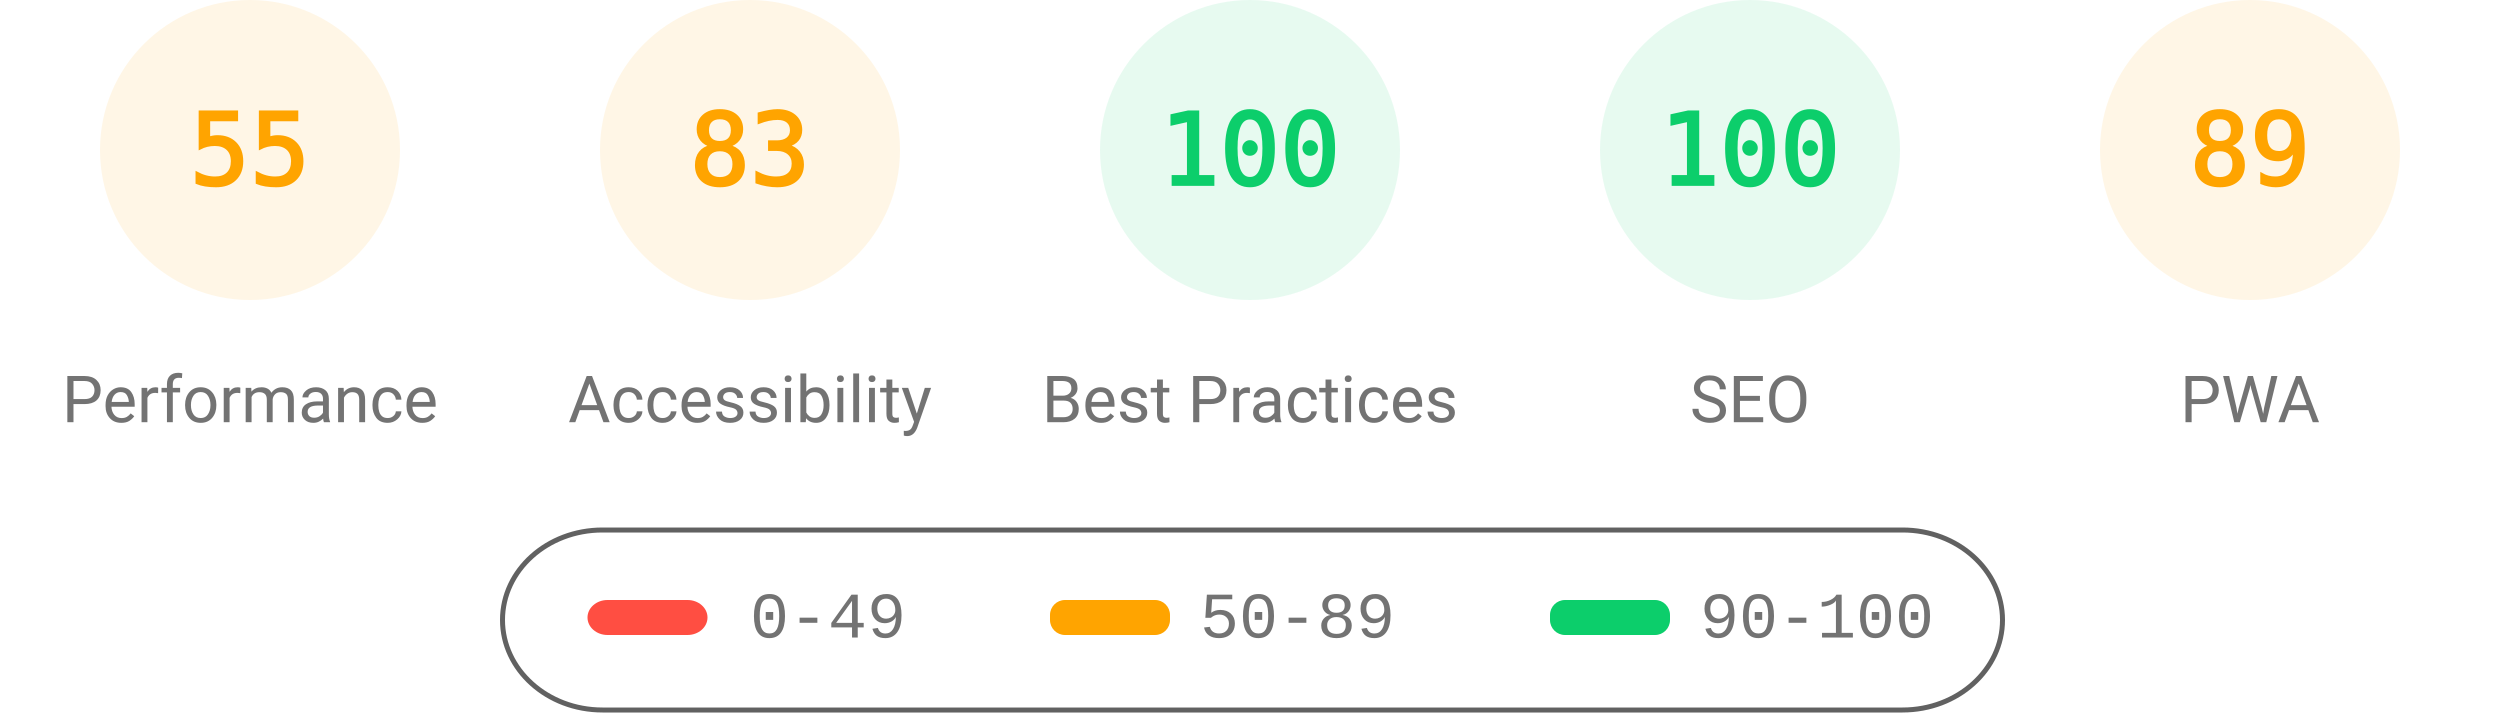
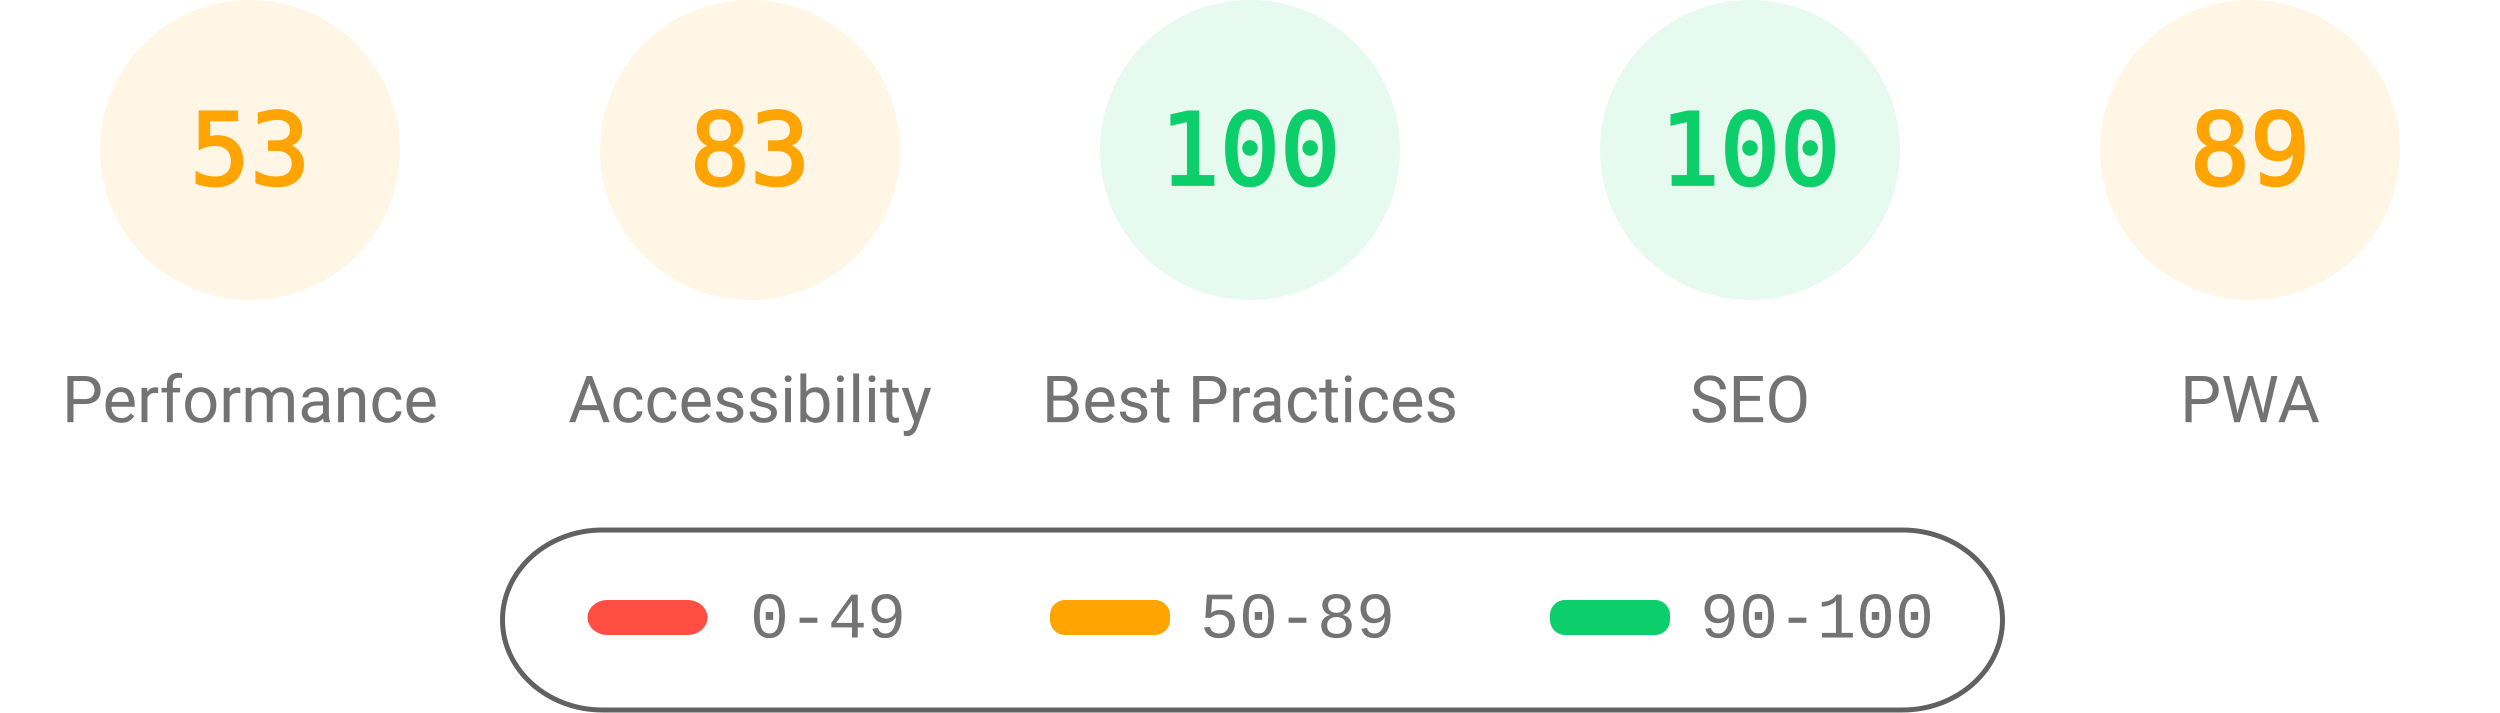
<svg xmlns="http://www.w3.org/2000/svg" fill="none" width="1000" height="285">
  <style>.gauge-base{opacity:.1}.gauge-arc{fill:none;animation-delay:250ms;stroke-linecap:round;transform:rotate(-90deg);transform-origin:100px 60px;animation:load-gauge 1s ease forwards}.guage-text{font-size:40px;font-family:monospace;text-align:center}.guage-red{color:#ff4e42;fill:#ff4e42;stroke:#ff4e42}.guage-orange{color:#ffa400;fill:#ffa400;stroke:#ffa400}.guage-green{color:#0cce6b;fill:#0cce6b;stroke:#0cce6b}.guage-undefined{color:#5c5c5c;fill:#5c5c5c;stroke:#5c5c5c}.guage-title{color:#737373;fill:#737373;stroke:none;font-size:26px;line-height:26px;font-family:Roboto,Halvetica,Arial,sans-serif}@keyframes load-gauge{from{stroke-dasharray:0 352.858}}</style>
  <svg class="guage-div guage-perf guage-orange" viewBox="0 0 200 200" width="200" height="200">
    <circle class="gauge-base" r="56" cx="100" cy="60" stroke-width="8" />
-     <circle class="gauge-arc guage-arc-1" r="56" cx="100" cy="60" stroke-width="8" style="stroke-dasharray:193.522,351.858" />
-     <text class="guage-text" x="100" y="60" alignment-baseline="central" dominant-baseline="central" text-anchor="middle">55</text>
+     <circle class="gauge-arc guage-arc-1" r="56" cx="100" cy="60" stroke-width="8" style="stroke-dasharray:186.485,351.858" />
+     <text class="guage-text" x="100" y="60" alignment-baseline="central" dominant-baseline="central" text-anchor="middle">53</text>
    <text class="guage-title" x="100" y="160" alignment-baseline="central" dominant-baseline="central" text-anchor="middle">Performance</text>
  </svg>
  <svg class="guage-div guage-acc guage-orange" viewBox="0 0 200 200" width="200" height="200" x="200">
    <circle class="gauge-base" r="56" cx="100" cy="60" stroke-width="8" />
    <circle class="gauge-arc guage-arc-2" r="56" cx="100" cy="60" stroke-width="8" style="stroke-dasharray:292.042,351.858" />
    <text class="guage-text" x="100" y="60" alignment-baseline="central" dominant-baseline="central" text-anchor="middle">83</text>
    <text class="guage-title" x="100" y="160" alignment-baseline="central" dominant-baseline="central" text-anchor="middle">Accessibility</text>
  </svg>
  <svg class="guage-div guage-best guage-green" viewBox="0 0 200 200" width="200" height="200" x="400">
    <circle class="gauge-base" r="56" cx="100" cy="60" stroke-width="8" />
    <circle class="gauge-arc guage-arc-3" r="56" cx="100" cy="60" stroke-width="8" style="stroke-dasharray:351.858,351.858" />
    <text class="guage-text" x="100" y="60" alignment-baseline="central" dominant-baseline="central" text-anchor="middle">100</text>
    <text class="guage-title" x="100" y="160" alignment-baseline="central" dominant-baseline="central" text-anchor="middle">Best Practices</text>
  </svg>
  <svg class="guage-div guage-seo guage-green" viewBox="0 0 200 200" width="200" height="200" x="600">
    <circle class="gauge-base" r="56" cx="100" cy="60" stroke-width="8" />
    <circle class="gauge-arc guage-arc-4" r="56" cx="100" cy="60" stroke-width="8" style="stroke-dasharray:351.858,351.858" />
    <text class="guage-text" x="100" y="60" alignment-baseline="central" dominant-baseline="central" text-anchor="middle">100</text>
    <text class="guage-title" x="100" y="160" alignment-baseline="central" dominant-baseline="central" text-anchor="middle">SEO</text>
  </svg>
  <svg class="guage-div guage-pwa guage-orange" viewBox="0 0 200 200" width="200" height="200" x="800">
    <circle class="gauge-base" r="56" cx="100" cy="60" stroke-width="8" />
    <circle class="gauge-arc guage-arc-4" r="56" cx="100" cy="60" stroke-width="8" style="stroke-dasharray:313.154,351.858" />
    <text class="guage-text" x="100" y="60" alignment-baseline="central" dominant-baseline="central" text-anchor="middle">89</text>
    <text class="guage-title" x="100" y="160" alignment-baseline="central" dominant-baseline="central" text-anchor="middle">PWA</text>
  </svg>
  <svg width="604" height="76" x="200" y="210">
    <path fill="none" id="canvas_background" d="M-1-1h604v80H-1z" />
    <rect fill-opacity="0" stroke="#616161" stroke-width="2" rx="40" id="svg_2" height="72" width="600" y="2" x="1" fill="#000" />
    <rect stroke="#000" rx="8" id="svg_3" height="14" width="48" y="30" x="35" stroke-opacity="null" stroke-width="0" fill="#ff4e42" />
    <rect stroke="#000" rx="6" id="svg_4" height="14" width="48" y="30" x="220" stroke-opacity="null" stroke-width="0" fill="#ffa400" />
    <rect stroke="#000" rx="6" id="svg_5" height="14" width="48" y="30" x="420" stroke-opacity="null" stroke-width="0" fill="#0cce6b" />
    <text xml:space="preserve" text-anchor="start" font-family="'Courier New', Courier, monospace" font-size="26" id="svg_6" y="45" x="100" stroke-opacity="null" stroke-width="0" stroke="#000" fill="#737373">0-49</text>
    <text xml:space="preserve" text-anchor="start" font-family="'Courier New', Courier, monospace" font-size="26" id="svg_7" y="45" x="280" stroke-opacity="null" stroke-width="0" stroke="#000" fill="#737373">50-89</text>
    <text xml:space="preserve" text-anchor="start" font-family="'Courier New', Courier, monospace" font-size="26" id="svg_8" y="45" x="480" stroke-opacity="null" stroke-width="0" stroke="#000" fill="#737373">90-100</text>
  </svg>
</svg>
